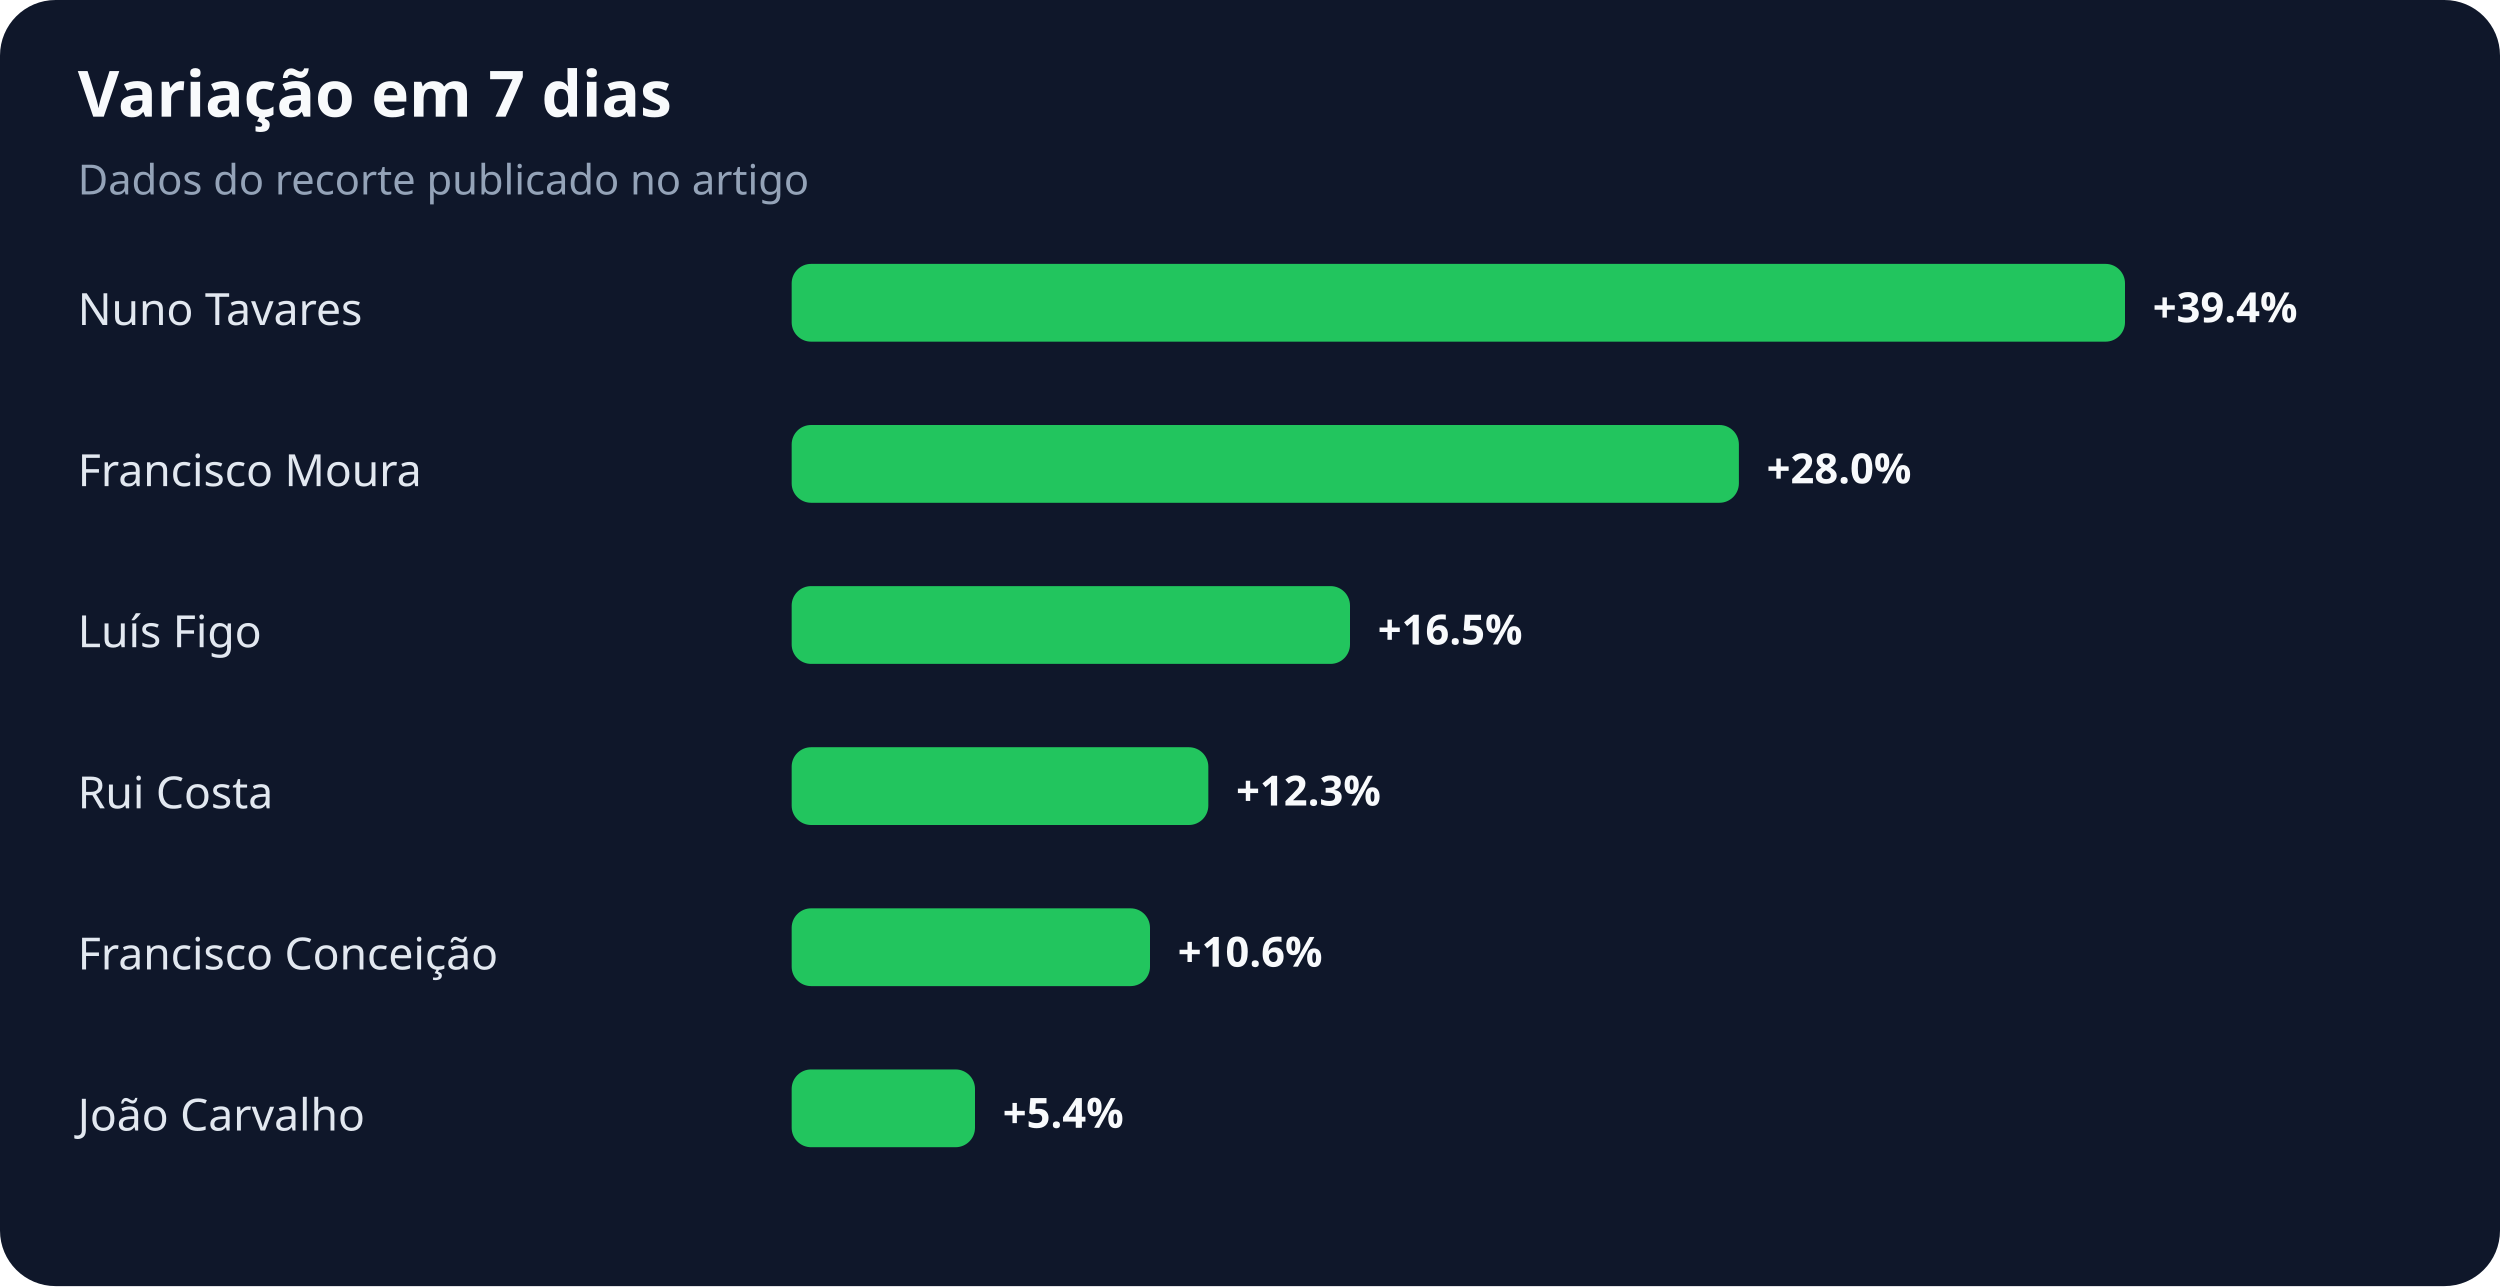
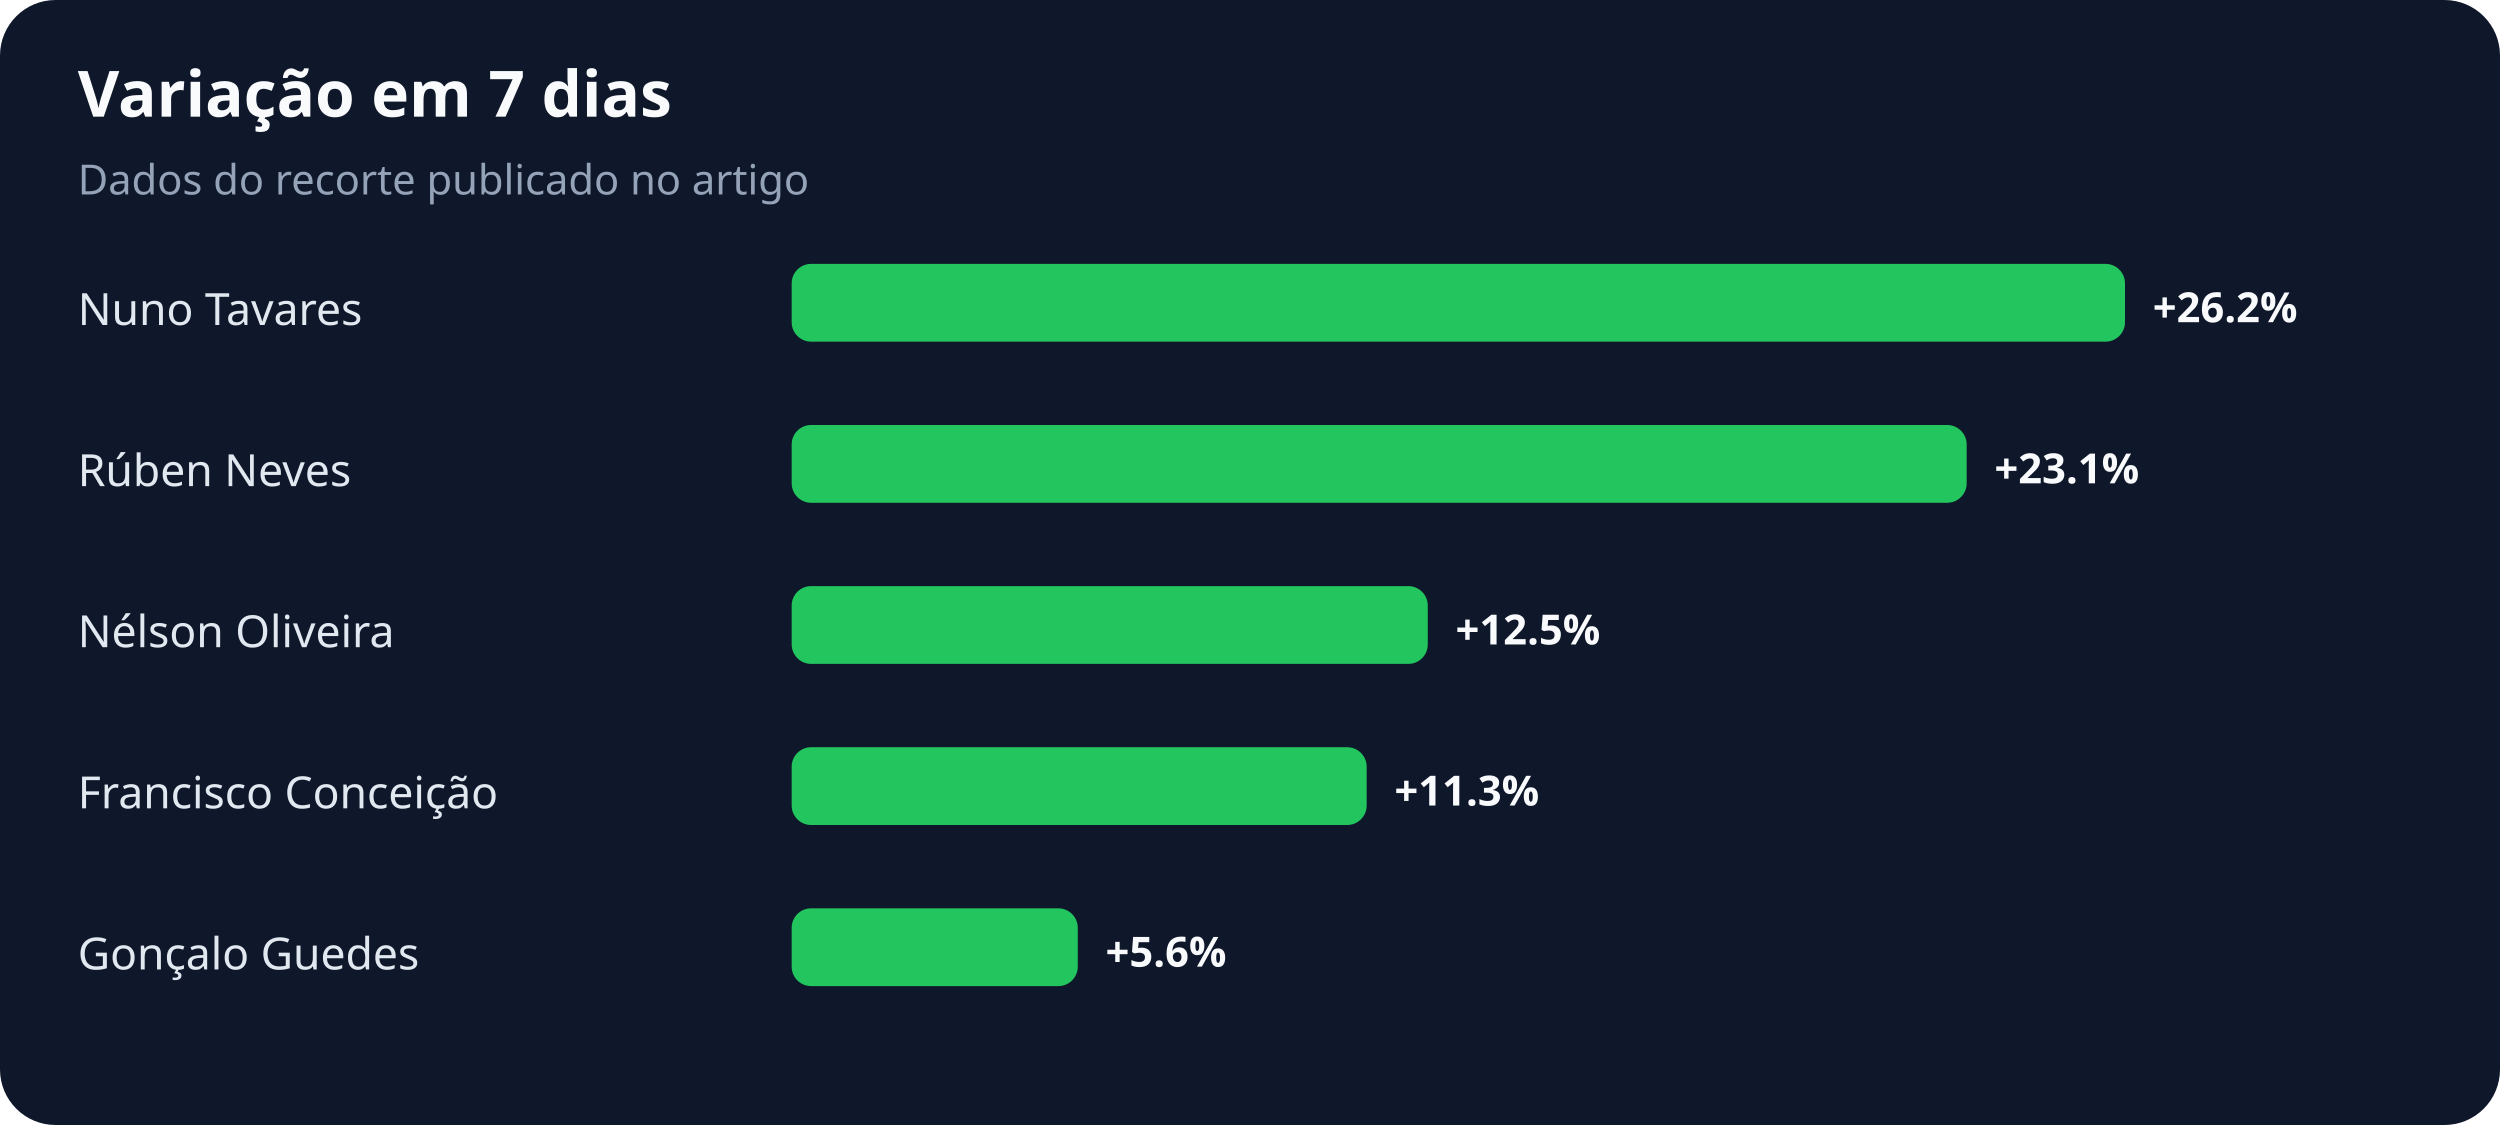
- <svg xmlns="http://www.w3.org/2000/svg" width="900" height="463" viewBox="0 0 900 463" role="img" aria-labelledby="title desc">
+ <svg xmlns="http://www.w3.org/2000/svg" width="900" height="405" viewBox="0 0 900 405" role="img" aria-labelledby="title desc">
  <rect width="100%" height="100%" rx="20" fill="#0f172a" />
  <text x="28" y="42" fill="#f8fafc" font-family="system-ui,sans-serif" font-size="23" font-weight="700">Variação em 7 dias</text>
  <text x="28" y="70" fill="#94a3b8" font-family="system-ui,sans-serif" font-size="15">Dados do recorte publicado no artigo</text>
  <text x="28" y="117" fill="#e2e8f0" font-family="system-ui,sans-serif" font-size="16">Nuno Tavares</text>
  <rect x="285" y="95" width="480" height="28" rx="7" fill="#22c55e" />
-   <text x="775" y="116" fill="#f8fafc" font-family="system-ui,sans-serif" font-size="15" font-weight="700">+39.4%</text>
-   <text x="28" y="175" fill="#e2e8f0" font-family="system-ui,sans-serif" font-size="16">Francisco Moura</text>
-   <rect x="285" y="153" width="341" height="28" rx="7" fill="#22c55e" />
-   <text x="636" y="174" fill="#f8fafc" font-family="system-ui,sans-serif" font-size="15" font-weight="700">+28.0%</text>
-   <text x="28" y="233" fill="#e2e8f0" font-family="system-ui,sans-serif" font-size="16">Luís Figo</text>
-   <rect x="285" y="211" width="201" height="28" rx="7" fill="#22c55e" />
-   <text x="496" y="232" fill="#f8fafc" font-family="system-ui,sans-serif" font-size="15" font-weight="700">+16.5%</text>
-   <text x="28" y="291" fill="#e2e8f0" font-family="system-ui,sans-serif" font-size="16">Rui Costa</text>
-   <rect x="285" y="269" width="150" height="28" rx="7" fill="#22c55e" />
-   <text x="445" y="290" fill="#f8fafc" font-family="system-ui,sans-serif" font-size="15" font-weight="700">+12.3%</text>
-   <text x="28" y="349" fill="#e2e8f0" font-family="system-ui,sans-serif" font-size="16">Francisco Conceição</text>
-   <rect x="285" y="327" width="129" height="28" rx="7" fill="#22c55e" />
-   <text x="424" y="348" fill="#f8fafc" font-family="system-ui,sans-serif" font-size="15" font-weight="700">+10.6%</text>
-   <text x="28" y="407" fill="#e2e8f0" font-family="system-ui,sans-serif" font-size="16">João Carvalho</text>
-   <rect x="285" y="385" width="66" height="28" rx="7" fill="#22c55e" />
-   <text x="361" y="406" fill="#f8fafc" font-family="system-ui,sans-serif" font-size="15" font-weight="700">+5.4%</text>
+   <text x="775" y="116" fill="#f8fafc" font-family="system-ui,sans-serif" font-size="15" font-weight="700">+26.2%</text>
+   <text x="28" y="175" fill="#e2e8f0" font-family="system-ui,sans-serif" font-size="16">Rúben Neves</text>
+   <rect x="285" y="153" width="423" height="28" rx="7" fill="#22c55e" />
+   <text x="718" y="174" fill="#f8fafc" font-family="system-ui,sans-serif" font-size="15" font-weight="700">+23.1%</text>
+   <text x="28" y="233" fill="#e2e8f0" font-family="system-ui,sans-serif" font-size="16">Nélson Oliveira</text>
+   <rect x="285" y="211" width="229" height="28" rx="7" fill="#22c55e" />
+   <text x="524" y="232" fill="#f8fafc" font-family="system-ui,sans-serif" font-size="15" font-weight="700">+12.5%</text>
+   <text x="28" y="291" fill="#e2e8f0" font-family="system-ui,sans-serif" font-size="16">Francisco Conceição</text>
+   <rect x="285" y="269" width="207" height="28" rx="7" fill="#22c55e" />
+   <text x="502" y="290" fill="#f8fafc" font-family="system-ui,sans-serif" font-size="15" font-weight="700">+11.3%</text>
+   <text x="28" y="349" fill="#e2e8f0" font-family="system-ui,sans-serif" font-size="16">Gonçalo Guedes</text>
+   <rect x="285" y="327" width="103" height="28" rx="7" fill="#22c55e" />
+   <text x="398" y="348" fill="#f8fafc" font-family="system-ui,sans-serif" font-size="15" font-weight="700">+5.6%</text>
</svg>
